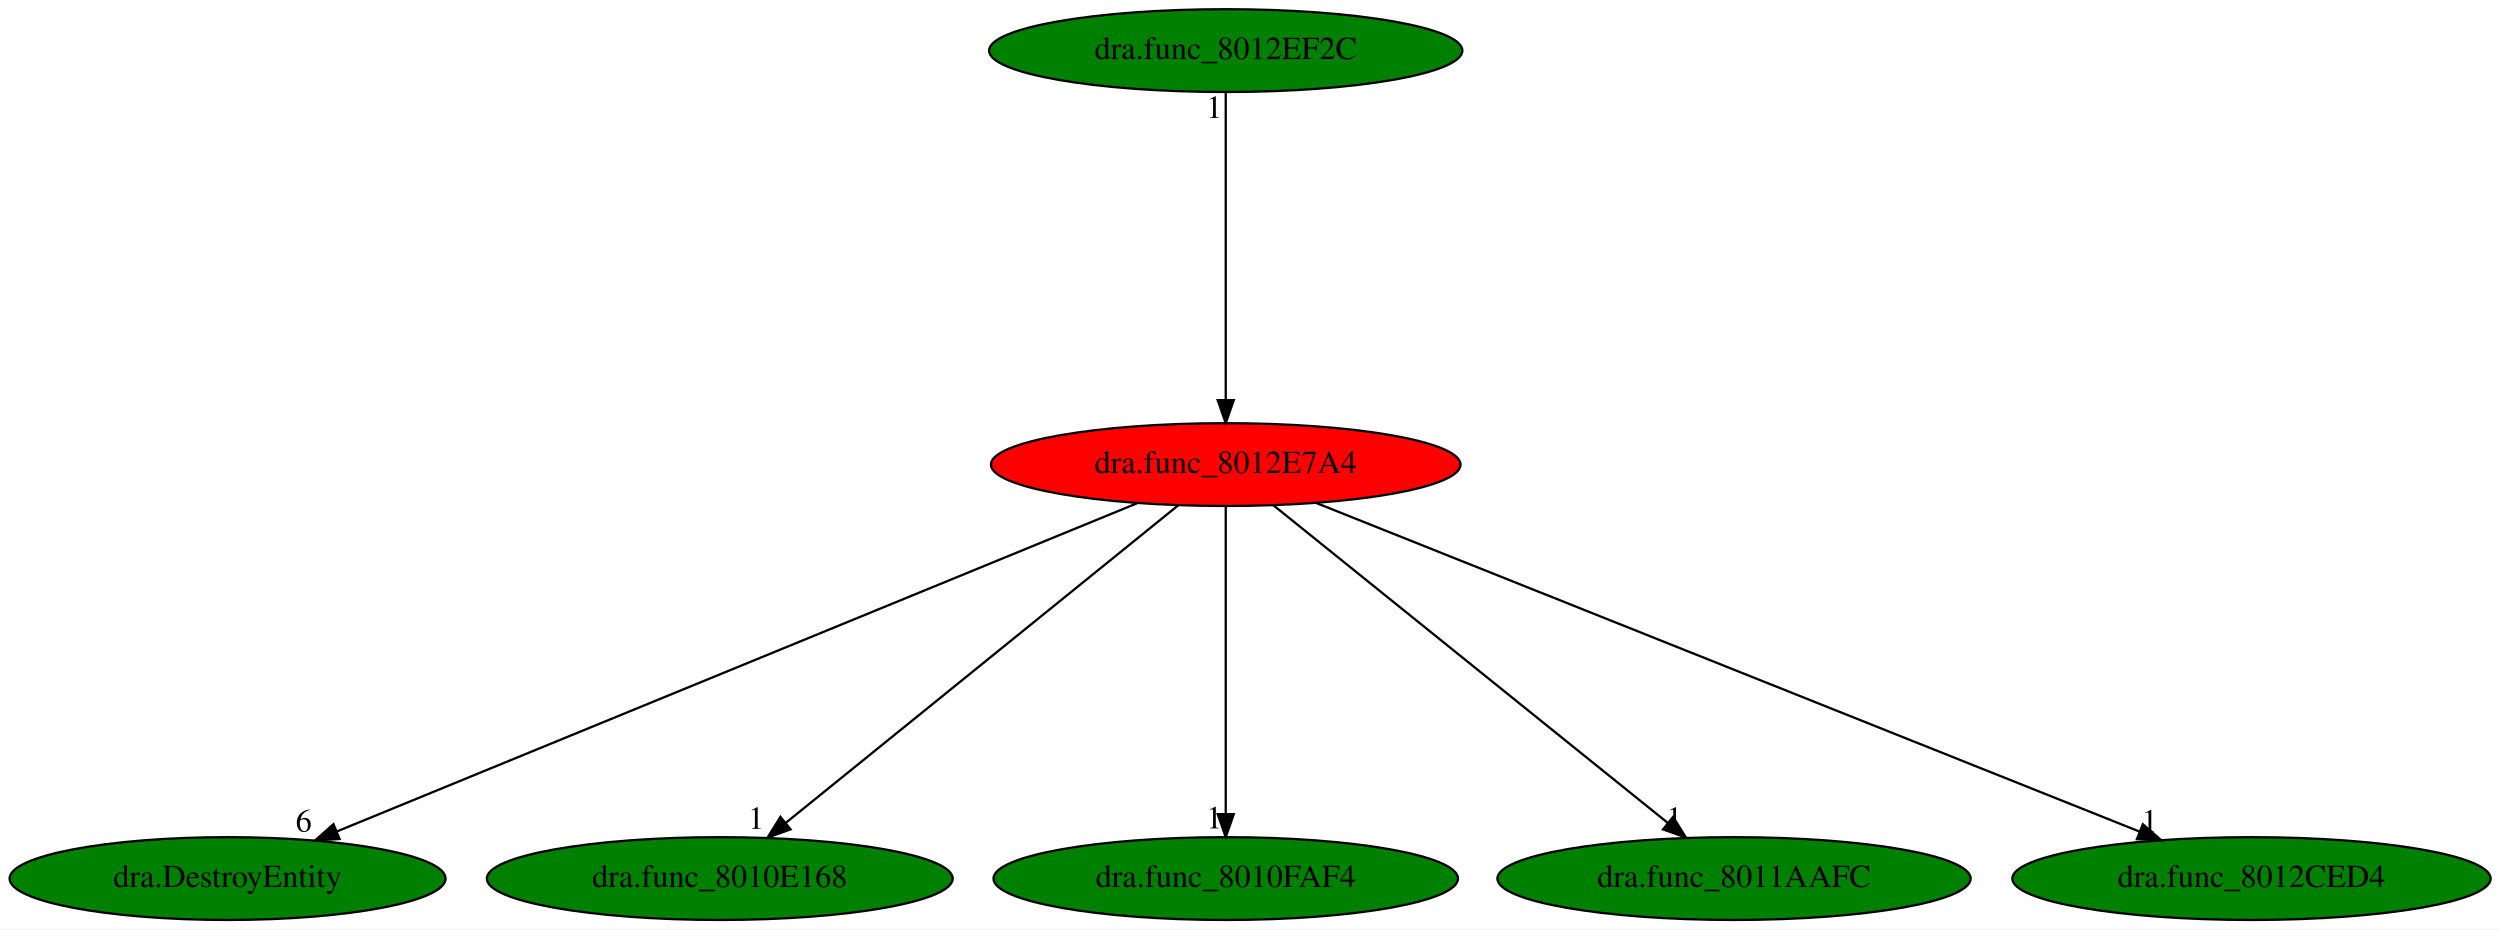
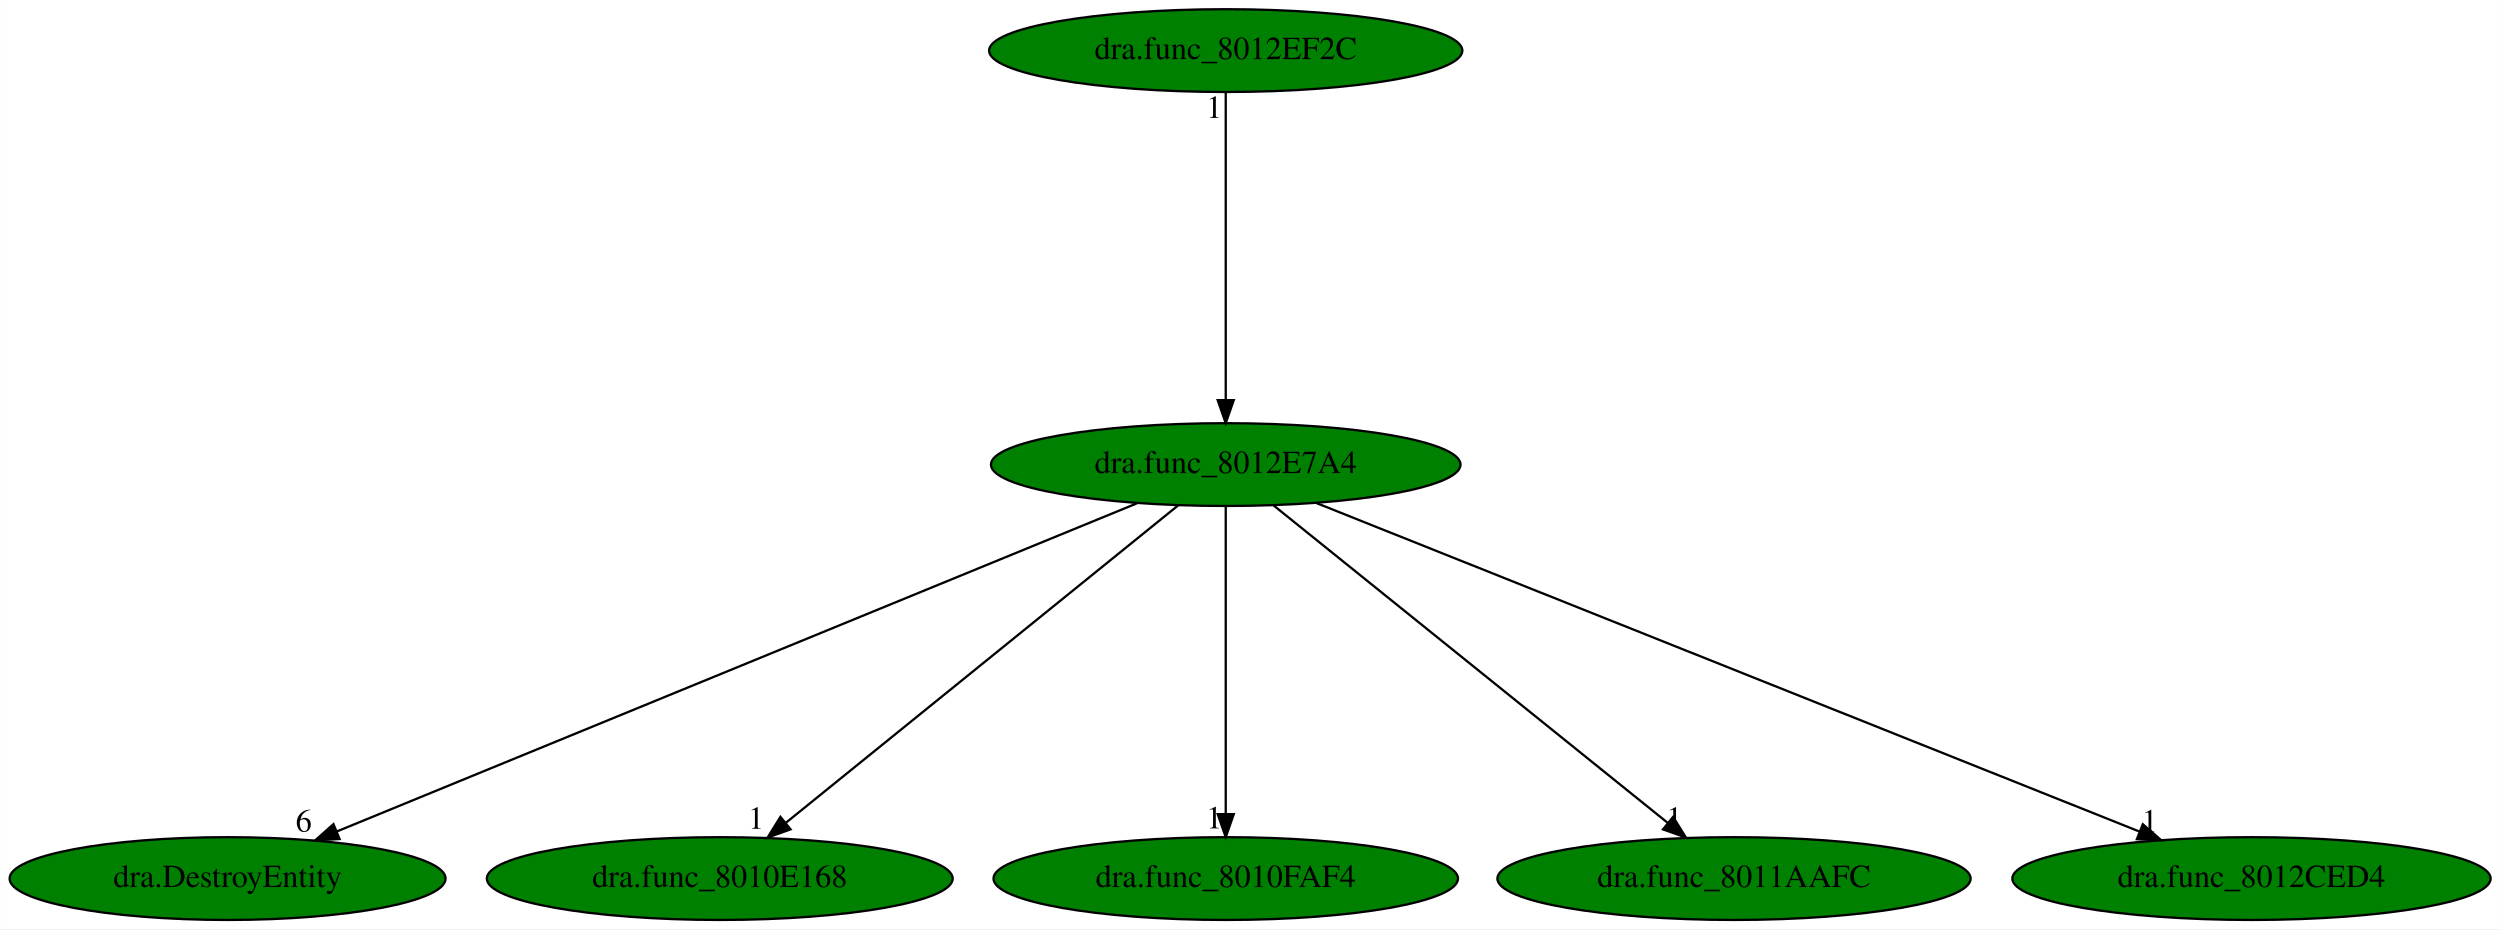
<svg xmlns="http://www.w3.org/2000/svg" xmlns:xlink="http://www.w3.org/1999/xlink" width="1087pt" height="404pt" viewBox="0.00 0.00 1086.88 404.00">
  <g id="graph0" class="graph" transform="scale(1 1) rotate(0) translate(4 400)">
    <polygon fill="white" stroke="transparent" points="-4,4 -4,-400 1082.88,-400 1082.88,4 -4,4" />
    <g id="node1" class="node">
-       <ellipse fill="red" stroke="black" cx="528.89" cy="-198" rx="102.08" ry="18" />
+       <ellipse fill="green" stroke="black" cx="528.89" cy="-198" rx="102.08" ry="18" />
      <text text-anchor="middle" x="528.89" y="-194.3" font-family="Times,serif" font-size="14.00">dra.func_8012E7A4</text>
    </g>
    <g id="node2" class="node">
      <g id="a_node2">
        <a xlink:href="dra.DestroyEntity.svg" xlink:title="dra.DestroyEntity">
          <ellipse fill="green" stroke="black" cx="94.89" cy="-18" rx="94.78" ry="18" />
          <text text-anchor="middle" x="94.89" y="-14.3" font-family="Times,serif" font-size="14.00">dra.DestroyEntity</text>
        </a>
      </g>
    </g>
    <g id="edge1" class="edge">
      <path fill="none" stroke="black" d="M490.38,-181.2C410.89,-148.6 228.91,-73.96 142.33,-38.46" />
      <polygon fill="black" stroke="black" points="143.59,-35.19 133.01,-34.63 140.93,-41.67 143.59,-35.19" />
      <text text-anchor="middle" x="128.01" y="-38.43" font-family="Times,serif" font-size="14.00">6</text>
    </g>
    <g id="node3" class="node">
      <g id="a_node3">
        <a xlink:href="dra.func_8010E168.svg" xlink:title="dra.func_8010E168">
          <ellipse fill="green" stroke="black" cx="308.89" cy="-18" rx="101.28" ry="18" />
          <text text-anchor="middle" x="308.89" y="-14.3" font-family="Times,serif" font-size="14.00">dra.func_8010E168</text>
        </a>
      </g>
    </g>
    <g id="edge2" class="edge">
      <path fill="none" stroke="black" d="M508.19,-180.25C468.72,-148.32 382.61,-78.65 337.6,-42.23" />
      <polygon fill="black" stroke="black" points="339.67,-39.4 329.69,-35.83 335.27,-44.84 339.67,-39.4" />
      <text text-anchor="middle" x="324.69" y="-39.63" font-family="Times,serif" font-size="14.00">1</text>
    </g>
    <g id="node4" class="node">
      <g id="a_node4">
        <a xlink:href="dra.func_8010FAF4.svg" xlink:title="dra.func_8010FAF4">
          <ellipse fill="green" stroke="black" cx="528.89" cy="-18" rx="100.98" ry="18" />
          <text text-anchor="middle" x="528.89" y="-14.3" font-family="Times,serif" font-size="14.00">dra.func_8010FAF4</text>
        </a>
      </g>
    </g>
    <g id="edge3" class="edge">
      <path fill="none" stroke="black" d="M528.89,-179.93C528.89,-148.97 528.89,-83.3 528.89,-46.13" />
      <polygon fill="black" stroke="black" points="532.39,-46.02 528.89,-36.02 525.39,-46.02 532.39,-46.02" />
      <text text-anchor="middle" x="523.89" y="-39.82" font-family="Times,serif" font-size="14.00">1</text>
    </g>
    <g id="node5" class="node">
      <g id="a_node5">
        <a xlink:href="dra.func_8011AAFC.svg" xlink:title="dra.func_8011AAFC">
          <ellipse fill="green" stroke="black" cx="749.89" cy="-18" rx="102.88" ry="18" />
          <text text-anchor="middle" x="749.89" y="-14.3" font-family="Times,serif" font-size="14.00">dra.func_8011AAFC</text>
        </a>
      </g>
    </g>
    <g id="edge4" class="edge">
      <path fill="none" stroke="black" d="M549.68,-180.25C589.34,-148.32 675.84,-78.65 721.05,-42.23" />
      <polygon fill="black" stroke="black" points="723.4,-44.83 728.99,-35.83 719.01,-39.38 723.4,-44.83" />
      <text text-anchor="middle" x="723.99" y="-39.63" font-family="Times,serif" font-size="14.00">1</text>
    </g>
    <g id="node6" class="node">
      <g id="a_node6">
        <a xlink:href="dra.func_8012CED4.svg" xlink:title="dra.func_8012CED4">
          <ellipse fill="green" stroke="black" cx="974.89" cy="-18" rx="103.98" ry="18" />
          <text text-anchor="middle" x="974.89" y="-14.3" font-family="Times,serif" font-size="14.00">dra.func_8012CED4</text>
        </a>
      </g>
    </g>
    <g id="edge5" class="edge">
      <path fill="none" stroke="black" d="M568.08,-181.36C649.6,-148.82 837.26,-73.93 926.3,-38.39" />
      <polygon fill="black" stroke="black" points="927.64,-41.63 935.63,-34.67 925.05,-35.12 927.64,-41.63" />
      <text text-anchor="middle" x="930.63" y="-38.47" font-family="Times,serif" font-size="14.00">1</text>
    </g>
    <g id="node7" class="node">
      <g id="a_node7">
        <a xlink:href="dra.func_8012EF2C.svg" xlink:title="dra.func_8012EF2C">
          <ellipse fill="green" stroke="black" cx="528.89" cy="-378" rx="102.88" ry="18" />
          <text text-anchor="middle" x="528.89" y="-374.3" font-family="Times,serif" font-size="14.00">dra.func_8012EF2C</text>
        </a>
      </g>
    </g>
    <g id="edge6" class="edge">
      <path fill="none" stroke="black" d="M528.89,-359.93C528.89,-328.97 528.89,-263.3 528.89,-226.13" />
      <polygon fill="black" stroke="black" points="532.39,-226.02 528.89,-216.02 525.39,-226.02 532.39,-226.02" />
      <text text-anchor="middle" x="523.89" y="-348.73" font-family="Times,serif" font-size="14.00">1</text>
    </g>
  </g>
</svg>
